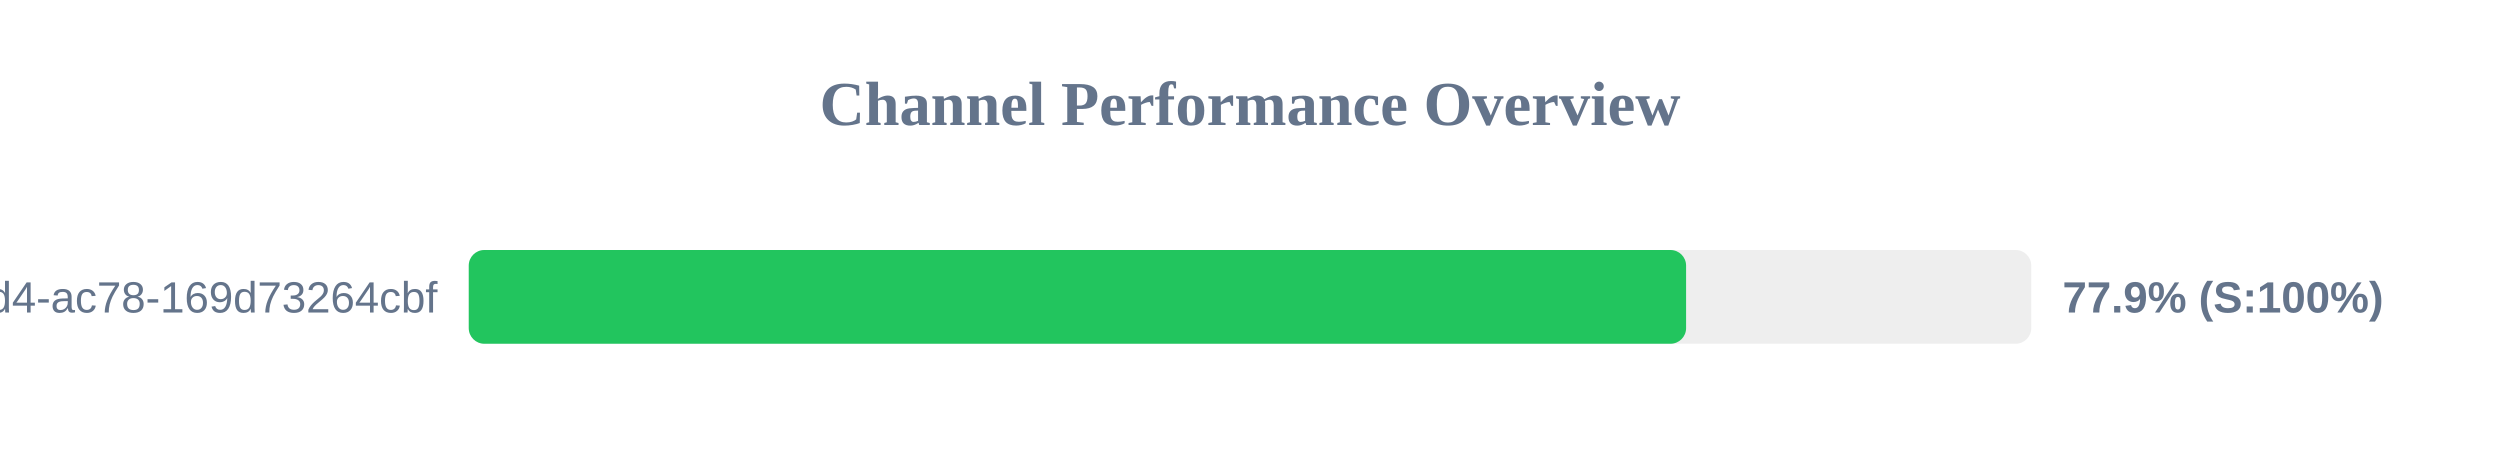
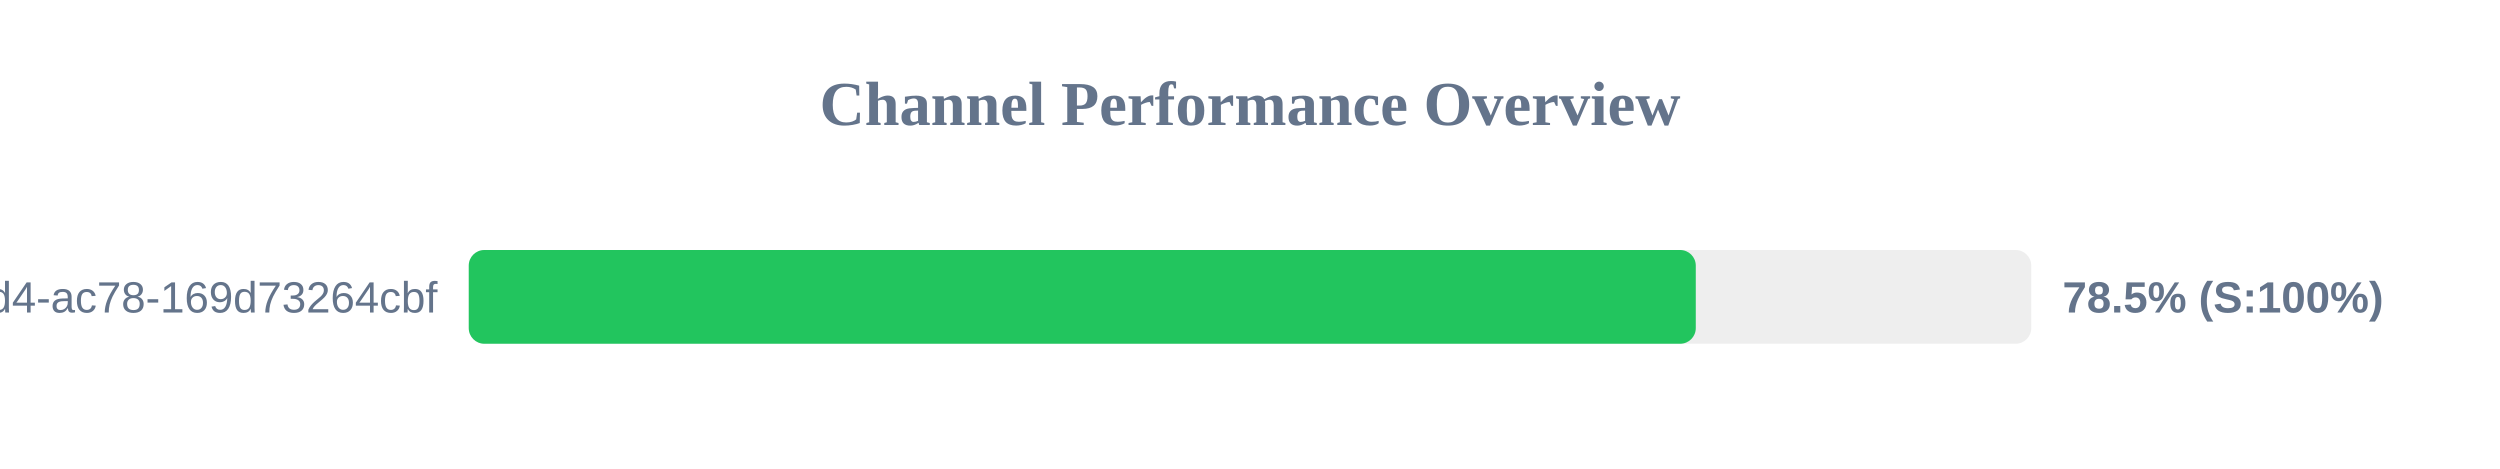
<svg xmlns="http://www.w3.org/2000/svg" width="800" height="150" version="1.1">
  <style>
        .row { font: 14px Arial; fill: #64748b; }
        .score { font: bold 14px Arial; fill: #64748b; }
    </style>
  <text x="400" y="40" text-anchor="middle" font-size="20px" font-weight="bold" fill="#64748b">Channel Performance Overview</text>
  <rect x="150" y="80" width="500" height="30" fill="#eee" rx="5" />
-   <rect x="150" y="80" width="389.55" height="30" fill="#22c55e" rx="5" />
+   <rect x="150" y="80" width="392.65" height="30" fill="#22c55e" rx="5" />
  <text x="140" y="100" text-anchor="end" class="row">?uuid=48c2c901-72e6-46d4-ac78-169d73264cbf</text>
-   <text x="660" y="100" text-anchor="start" class="score">77.9% (S:100%)</text>
+   <text x="660" y="100" text-anchor="start" class="score">78.5% (S:100%)</text>
</svg>
